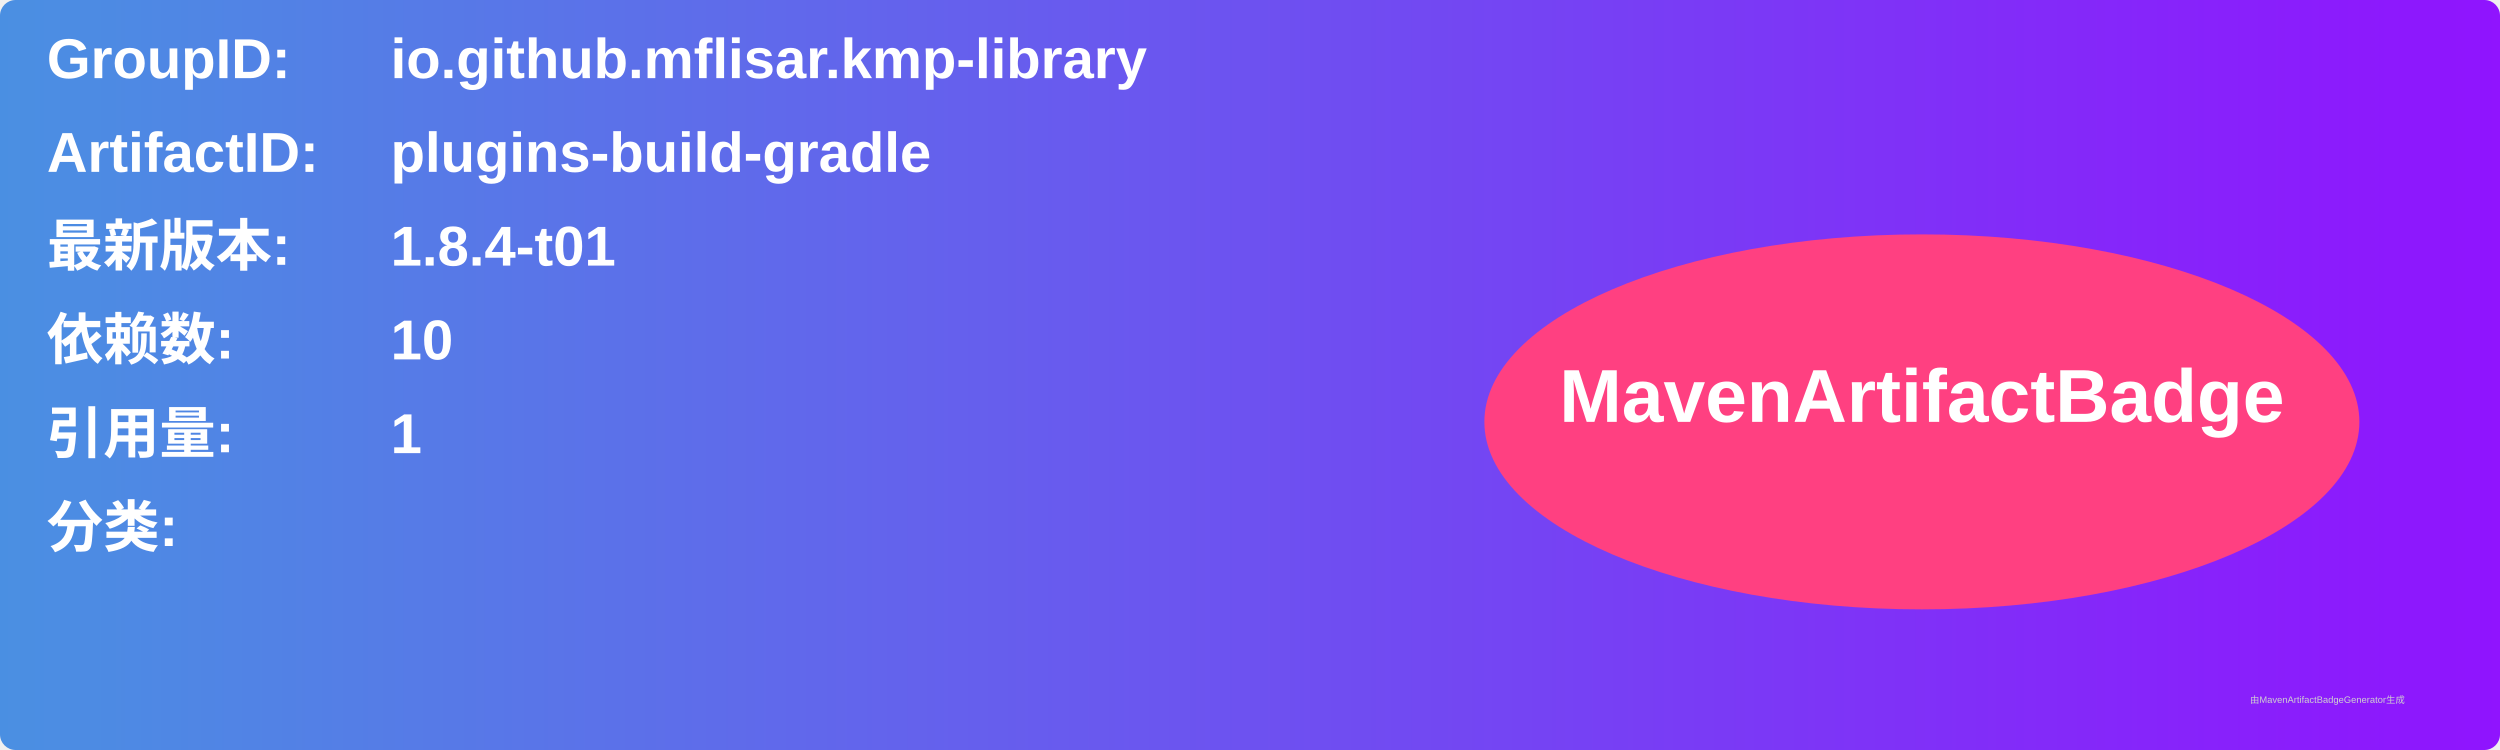
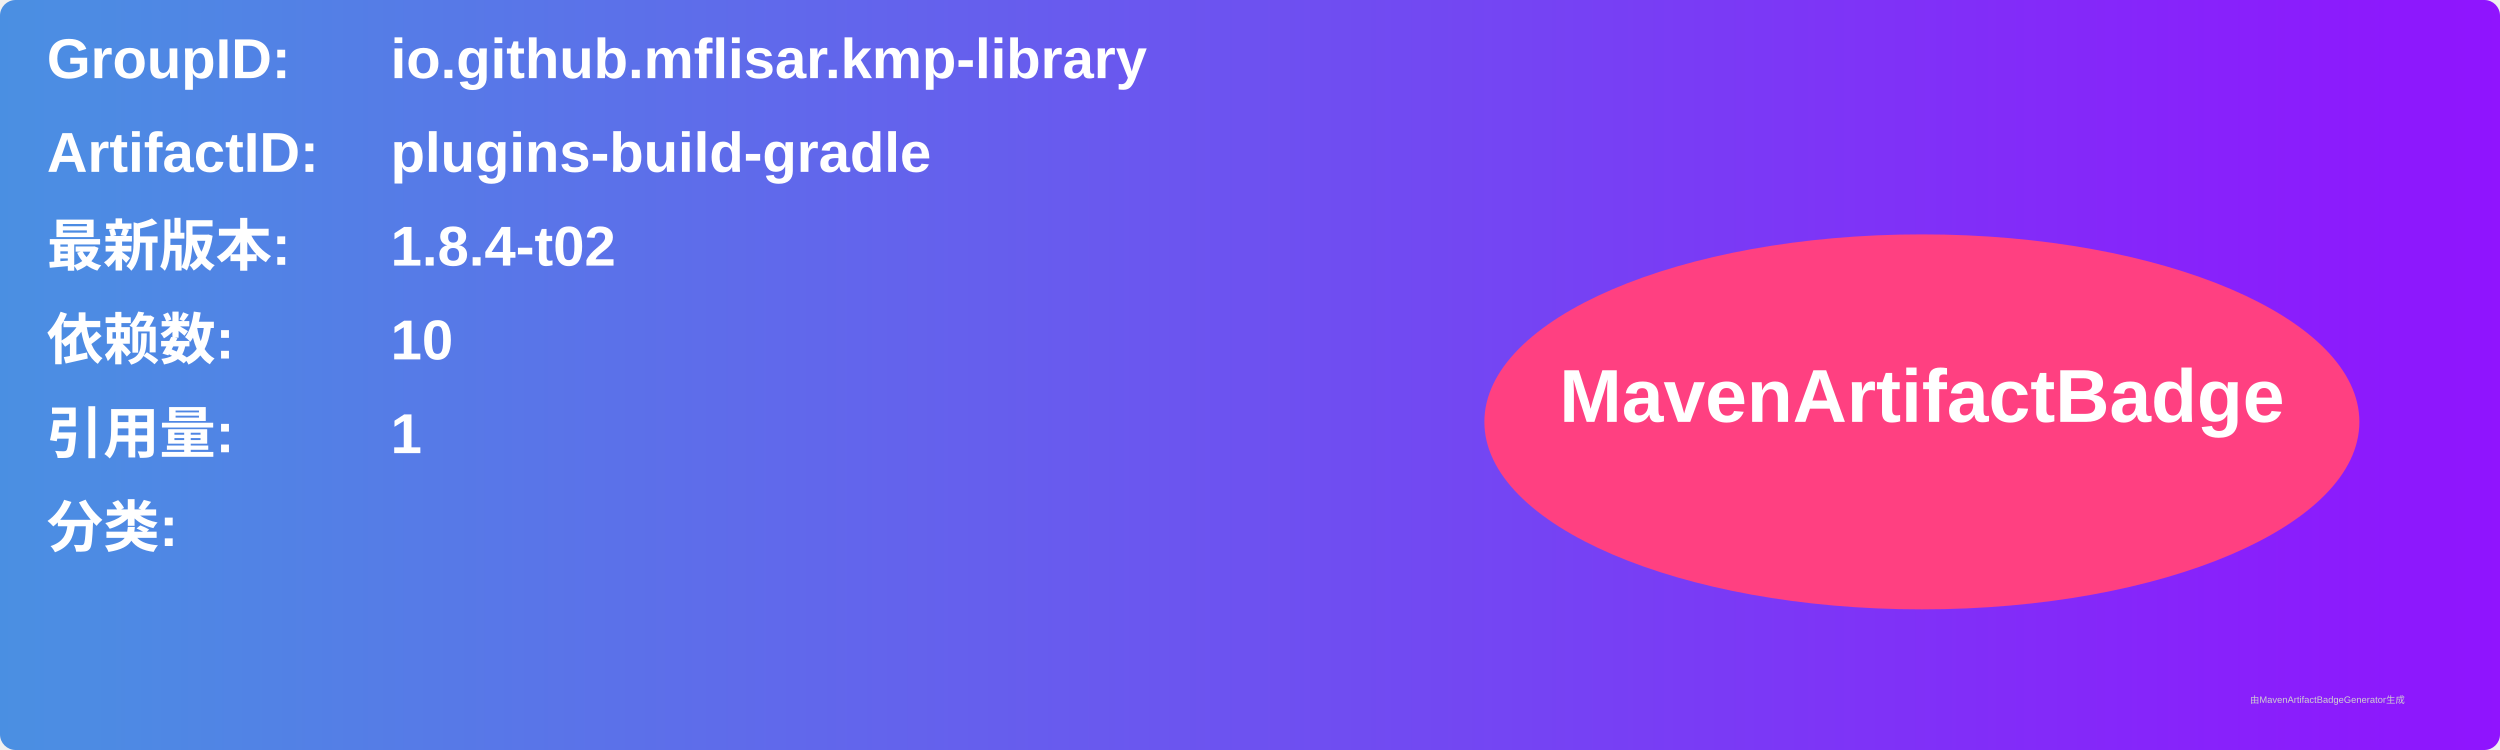
<svg xmlns="http://www.w3.org/2000/svg" width="800" height="240" viewBox="0 0 800 240">
  <linearGradient id="grad" x1="0%" y1="0%" x2="100%" y2="0%">
    <stop offset="0%" stop-color="#4a90e2" />
    <stop offset="100%" stop-color="#9013fe" />
  </linearGradient>
  <rect width="100%" height="100%" rx="5" ry="5" fill="url(#grad)" />
  <g transform="translate(15, 15)">
    <text x="0" y="10" font-family="Arial" font-size="18" fill="white" font-weight="bold" width="260">GroupID:</text>
    <text x="110" y="10" font-family="Arial" font-size="18" fill="white" font-weight="bold" width="460">io.github.mflisar.kmp-library</text>
    <text x="0" y="40" font-family="Arial" font-size="18" fill="white" font-weight="bold" width="260">ArtifactID:</text>
    <text x="110" y="40" font-family="Arial" font-size="18" fill="white" font-weight="bold" width="460">plugins-build-gradle</text>
    <text x="0" y="70" font-family="Arial" font-size="18" fill="white" font-weight="bold">最新版本:</text>
    <text x="110" y="70" font-family="Arial" font-size="18" fill="white" font-weight="bold">
-       <tspan font-weight="bold">1.8.4-t01</tspan>
+       <tspan font-weight="bold">1.8.4-t02</tspan>
    </text>
    <text x="0" y="100" font-family="Arial" font-size="18" fill="white" font-weight="bold">依赖数: </text>
    <text x="110" y="100" font-family="Arial" font-size="18" fill="white">
      <tspan font-weight="bold">10</tspan>
    </text>
    <text x="0" y="130" font-family="Arial" font-size="18" fill="white" font-weight="bold">引用量: </text>
    <text x="110" y="130" font-family="Arial" font-size="18" fill="white">
      <tspan font-weight="bold">1</tspan>
    </text>
    <text x="0" y="160" font-family="Arial" font-size="18" fill="white" font-weight="bold">分类:</text>
    <text x="10" y="190" font-family="Arial" font-size="10" fill="white">
      <tspan font-weight="bold" />
    </text>
    <ellipse cx="600" cy="120" rx="140" ry="60" fill="#ff4081" />
    <text x="600" y="120" text-anchor="middle" font-family="Arial" font-size="24" fill="white" font-weight="bold">MavenArtifactBadge</text>
  </g>
  <text x="720" y="225" font-family="Arial" font-size="3" fill="#d0d0d0">由MavenArtifactBadgeGenerator生成</text>
</svg>
